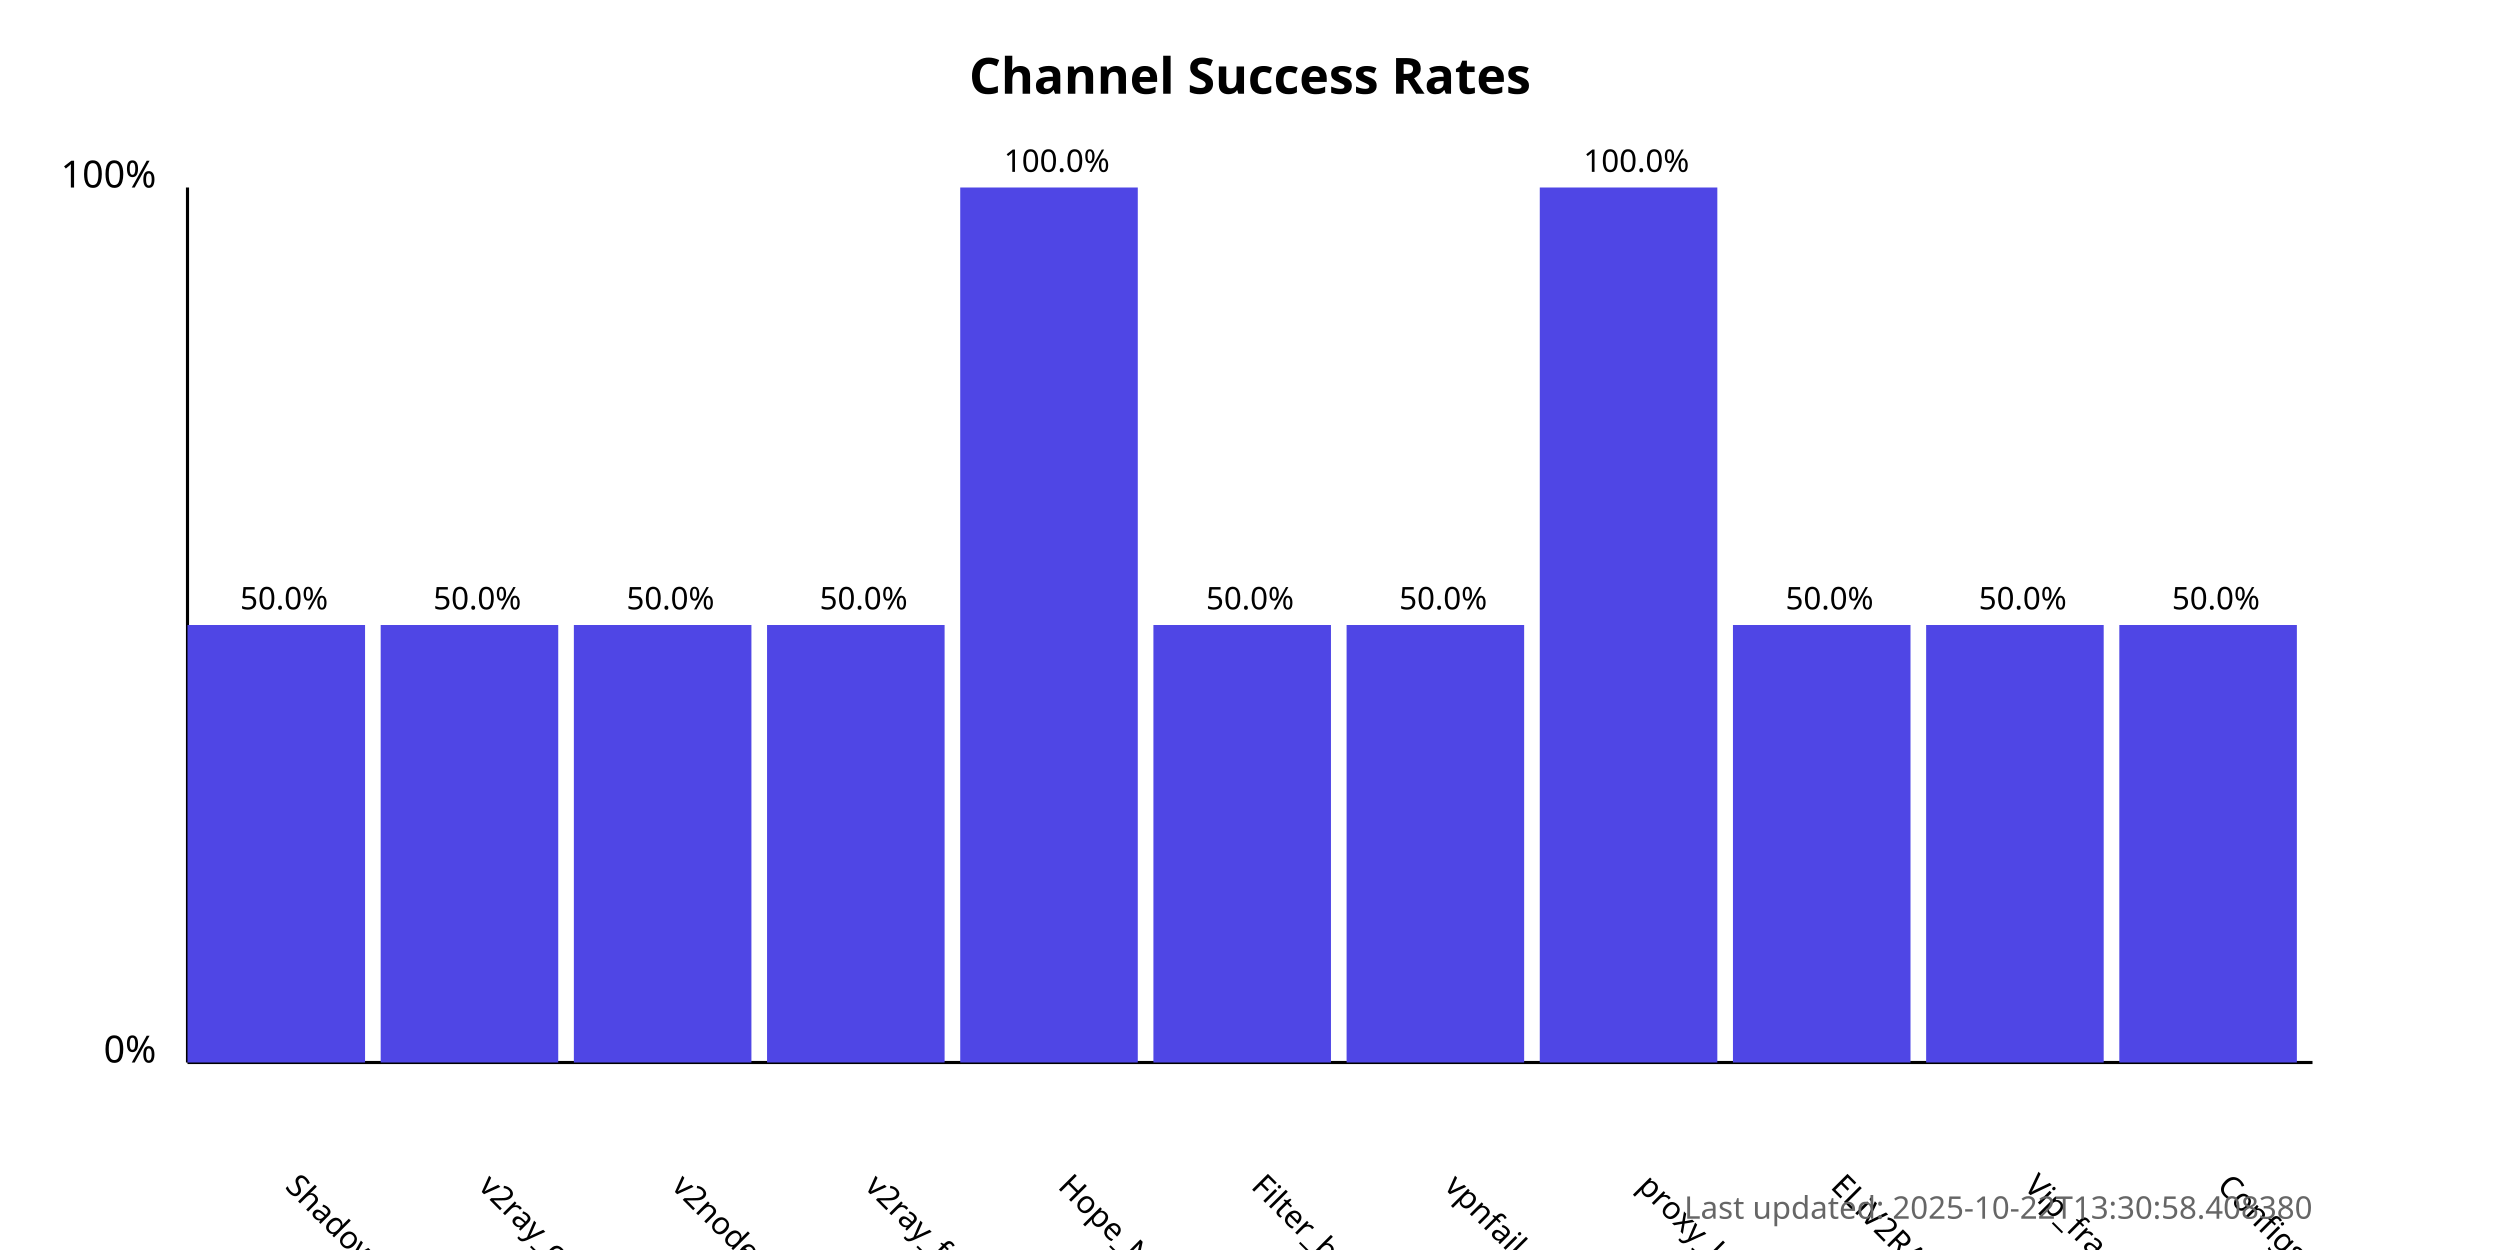
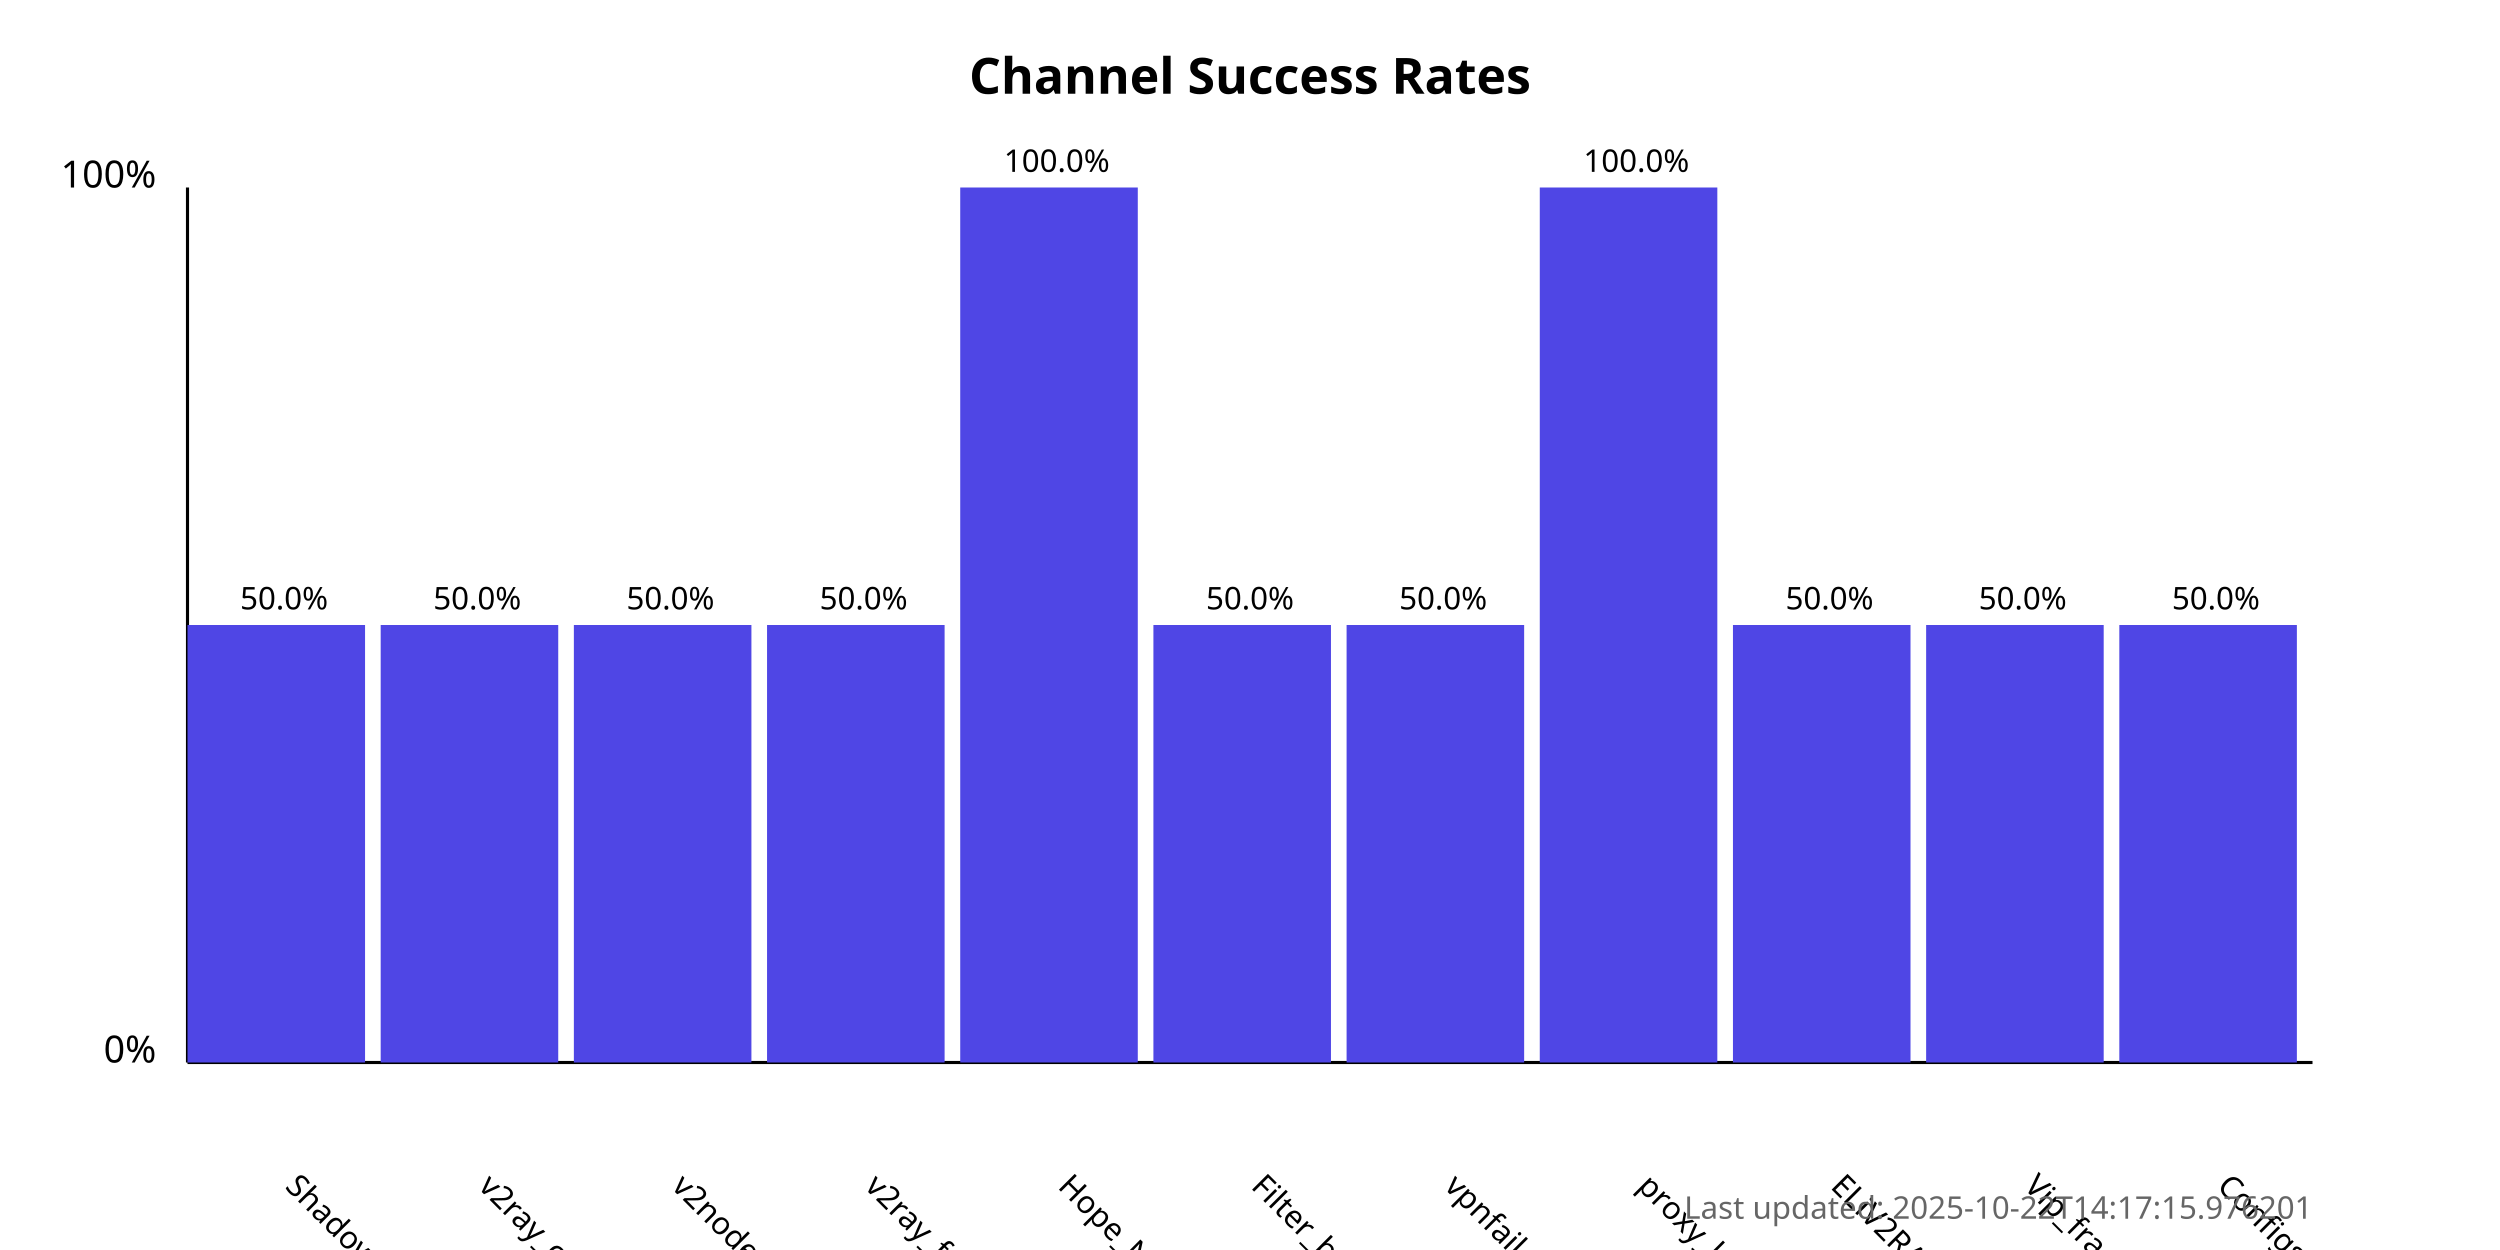
<svg xmlns="http://www.w3.org/2000/svg" width="800" height="400">
  <style>
            .chart-title { font: bold 16px sans-serif; }
            .axis-label { font: 12px sans-serif; }
            .tick-label { font: 10px sans-serif; }
            .bar { fill: #4f46e5; }
            .bar:hover { fill: #6366f1; }
            .timestamp { font: 10px sans-serif; fill: #666; }
        </style>
  <text x="400.0" y="30" text-anchor="middle" class="chart-title">
            Channel Success Rates
        </text>
  <line x1="60" y1="340" x2="60" y2="60" stroke="black" stroke-width="1" />
  <line x1="60" y1="340" x2="740" y2="340" stroke="black" stroke-width="1" />
  <text x="50" y="340" text-anchor="end" class="axis-label">0%</text>
  <text x="50" y="60" text-anchor="end" class="axis-label">100%</text>
  <g>
    <rect x="60" y="200.0" width="56.818" height="140.0" class="bar" />
    <text x="90.909" y="380" transform="rotate(45, 90.90909, 380)" text-anchor="start" class="tick-label">
                ShadowProxy66
            </text>
    <text x="90.909" y="195.0" text-anchor="middle" class="tick-label">
                50.0%
            </text>
  </g>
  <g>
    <rect x="121.818" y="200.0" width="56.818" height="140.0" class="bar" />
    <text x="152.727" y="380" transform="rotate(45, 152.7273, 380)" text-anchor="start" class="tick-label">
                v2ray_configs_pool
            </text>
    <text x="152.727" y="195.0" text-anchor="middle" class="tick-label">
                50.0%
            </text>
  </g>
  <g>
    <rect x="183.636" y="200.0" width="56.818" height="140.0" class="bar" />
    <text x="214.545" y="380" transform="rotate(45, 214.5455, 380)" text-anchor="start" class="tick-label">
                v2nodes
            </text>
    <text x="214.545" y="195.0" text-anchor="middle" class="tick-label">
                50.0%
            </text>
  </g>
  <g>
    <rect x="245.455" y="200.0" width="56.818" height="140.0" class="bar" />
    <text x="276.364" y="380" transform="rotate(45, 276.3636, 380)" text-anchor="start" class="tick-label">
                v2ray_free_conf
            </text>
    <text x="276.364" y="195.0" text-anchor="middle" class="tick-label">
                50.0%
            </text>
  </g>
  <g>
    <rect x="307.273" y="60.0" width="56.818" height="280.0" class="bar" />
    <text x="338.182" y="380" transform="rotate(45, 338.1818, 380)" text-anchor="start" class="tick-label">
                Hope_Net
            </text>
    <text x="338.182" y="55.0" text-anchor="middle" class="tick-label">
                100.0%
            </text>
  </g>
  <g>
    <rect x="369.091" y="200.0" width="56.818" height="140.0" class="bar" />
    <text x="400.0" y="380" transform="rotate(45, 400.0, 380)" text-anchor="start" class="tick-label">
                Filter_breaker
            </text>
    <text x="400.0" y="195.0" text-anchor="middle" class="tick-label">
                50.0%
            </text>
  </g>
  <g>
    <rect x="430.909" y="200.0" width="56.818" height="140.0" class="bar" />
    <text x="461.818" y="380" transform="rotate(45, 461.8182, 380)" text-anchor="start" class="tick-label">
                vpnfail_vless
            </text>
    <text x="461.818" y="195.0" text-anchor="middle" class="tick-label">
                50.0%
            </text>
  </g>
  <g>
    <rect x="492.727" y="60.0" width="56.818" height="280.0" class="bar" />
    <text x="523.636" y="380" transform="rotate(45, 523.6364, 380)" text-anchor="start" class="tick-label">
                proxy_kafee
            </text>
    <text x="523.636" y="55.0" text-anchor="middle" class="tick-label">
                100.0%
            </text>
  </g>
  <g>
    <rect x="554.545" y="200.0" width="56.818" height="140.0" class="bar" />
    <text x="585.455" y="380" transform="rotate(45, 585.4545, 380)" text-anchor="start" class="tick-label">
                ELiV2RAY
            </text>
    <text x="585.455" y="195.0" text-anchor="middle" class="tick-label">
                50.0%
            </text>
  </g>
  <g>
    <rect x="616.364" y="200.0" width="56.818" height="140.0" class="bar" />
    <text x="647.273" y="380" transform="rotate(45, 647.2727, 380)" text-anchor="start" class="tick-label">
                Vip_fragment_v2ray
            </text>
    <text x="647.273" y="195.0" text-anchor="middle" class="tick-label">
                50.0%
            </text>
  </g>
  <g>
    <rect x="678.182" y="200.0" width="56.818" height="140.0" class="bar" />
    <text x="709.091" y="380" transform="rotate(45, 709.0909, 380)" text-anchor="start" class="tick-label">
                ConfigsHubPlus
            </text>
    <text x="709.091" y="195.0" text-anchor="middle" class="tick-label">
                50.0%
            </text>
  </g>
  <text x="740" y="390" text-anchor="end" class="timestamp">
-             Last updated: 2025-10-22T13:30:58.408380
+             Last updated: 2025-10-22T14:17:15.976201
        </text>
</svg>
